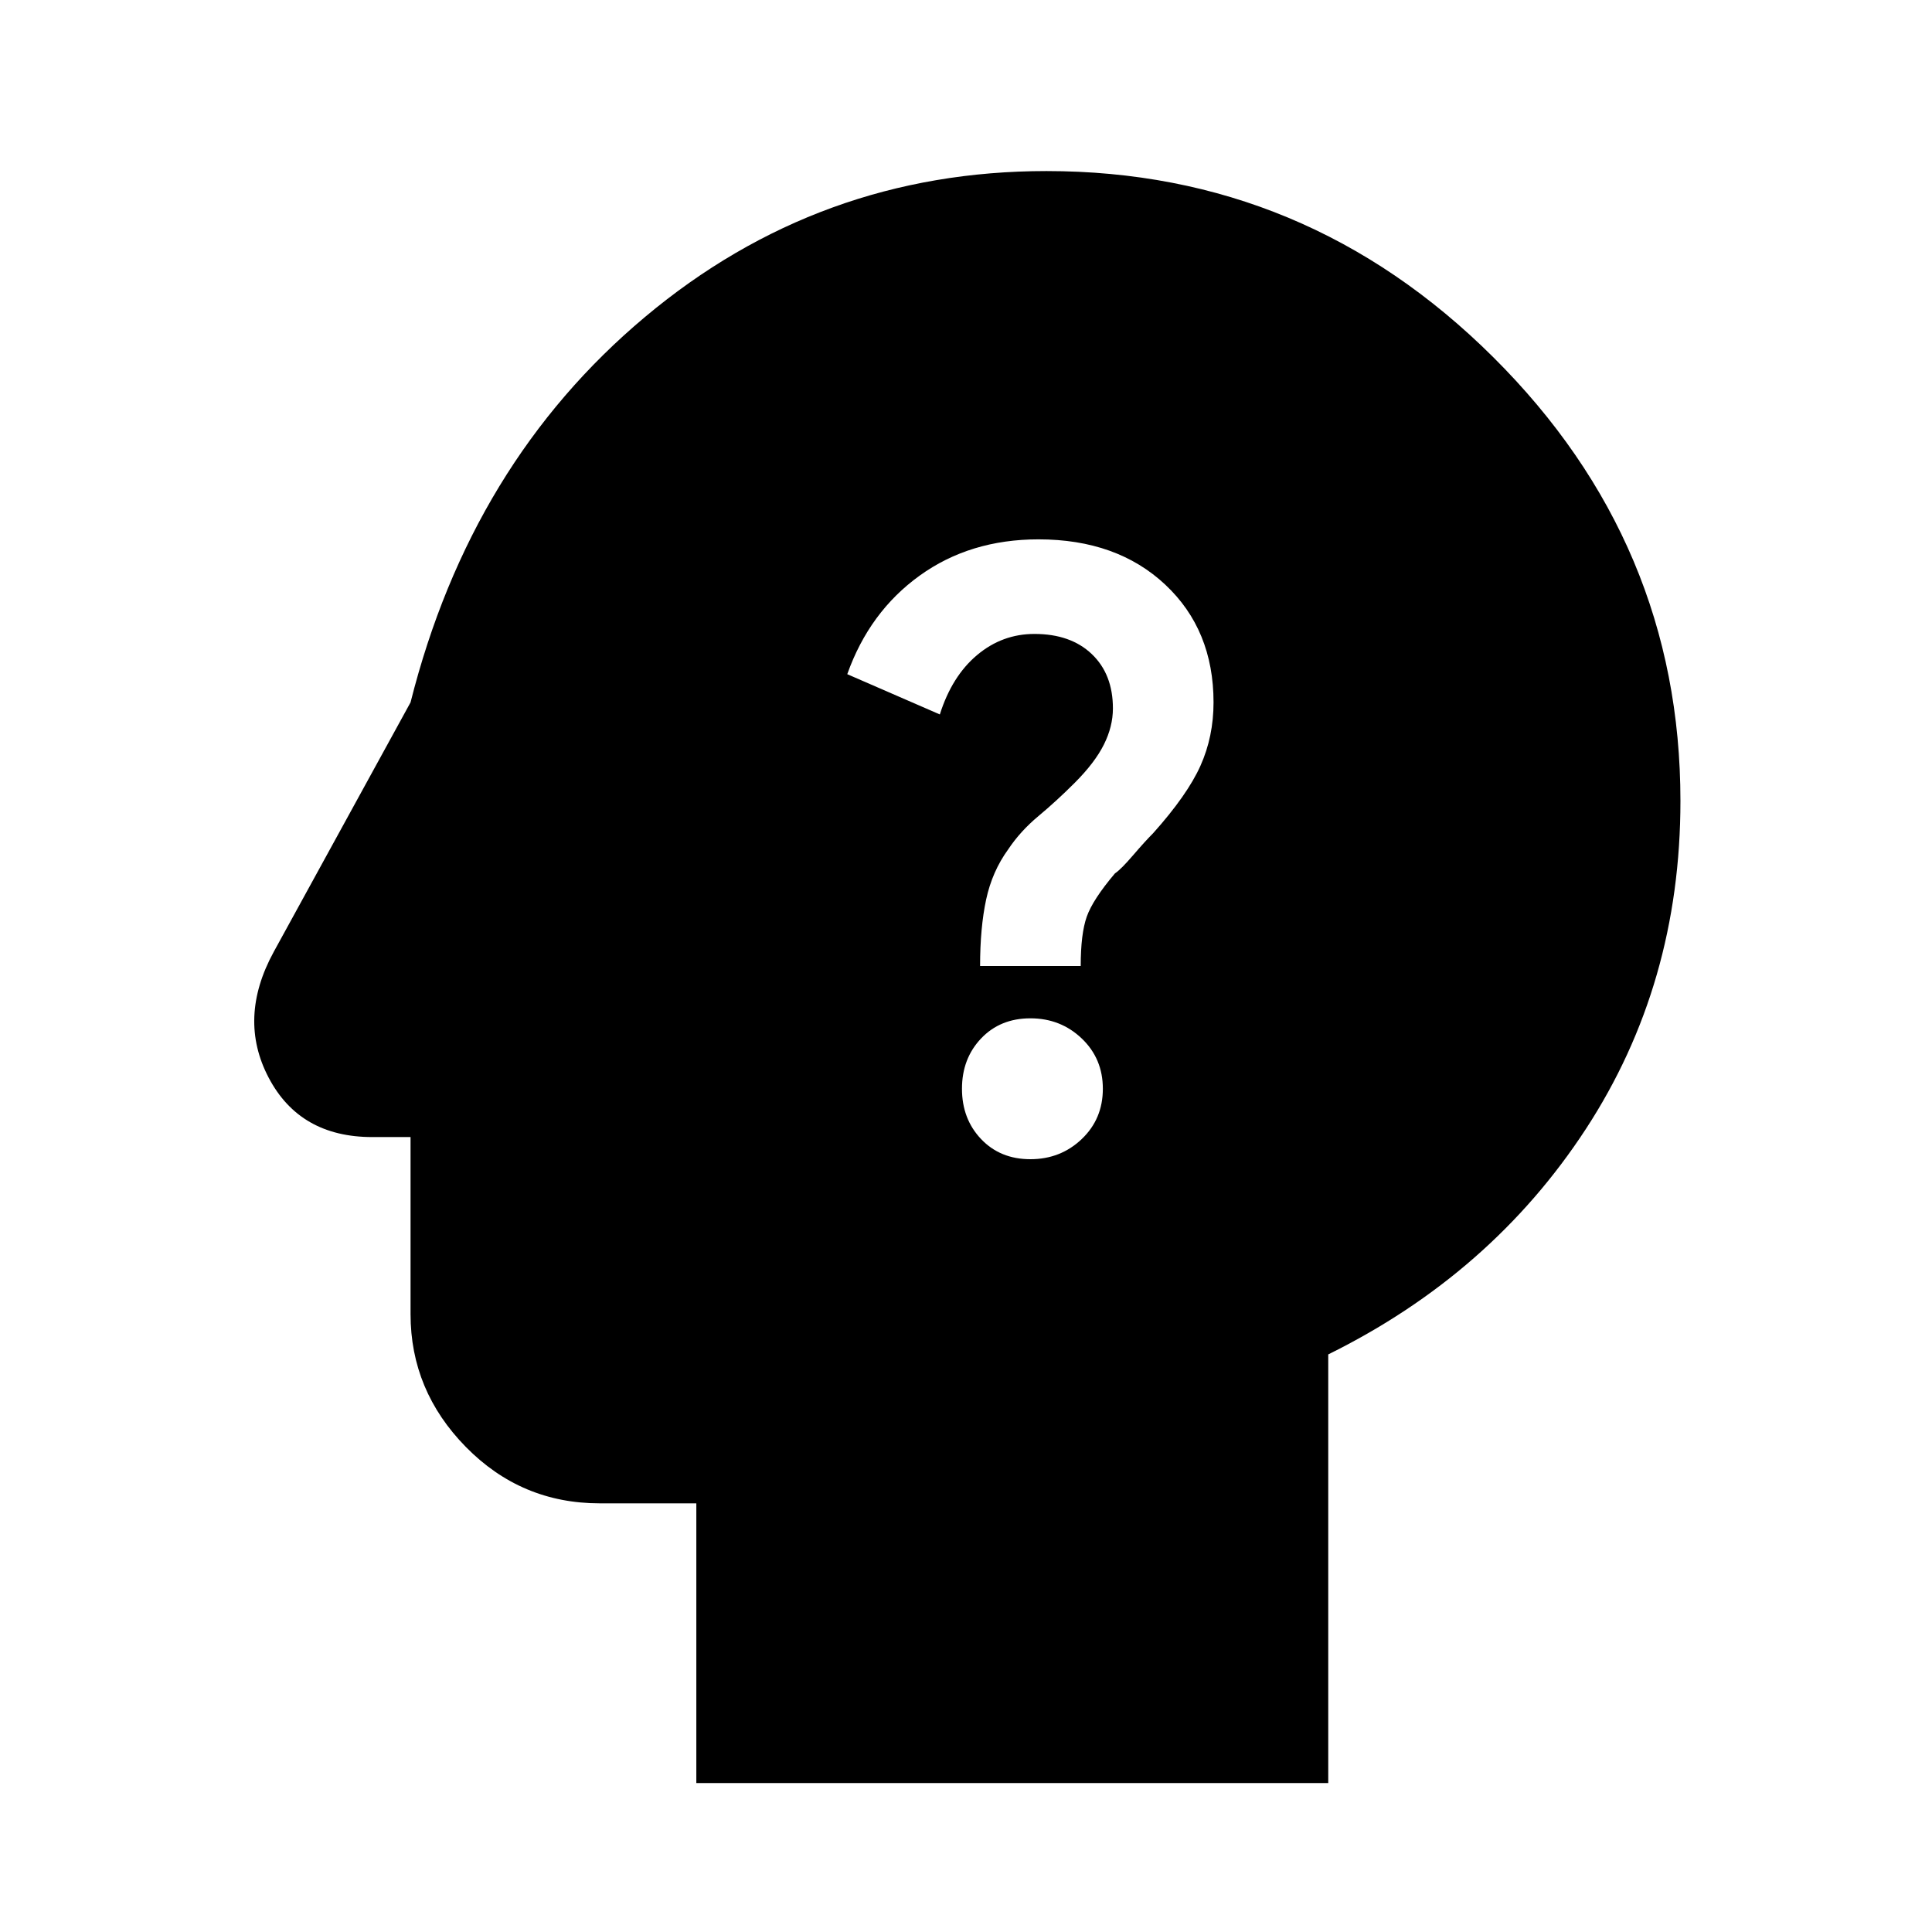
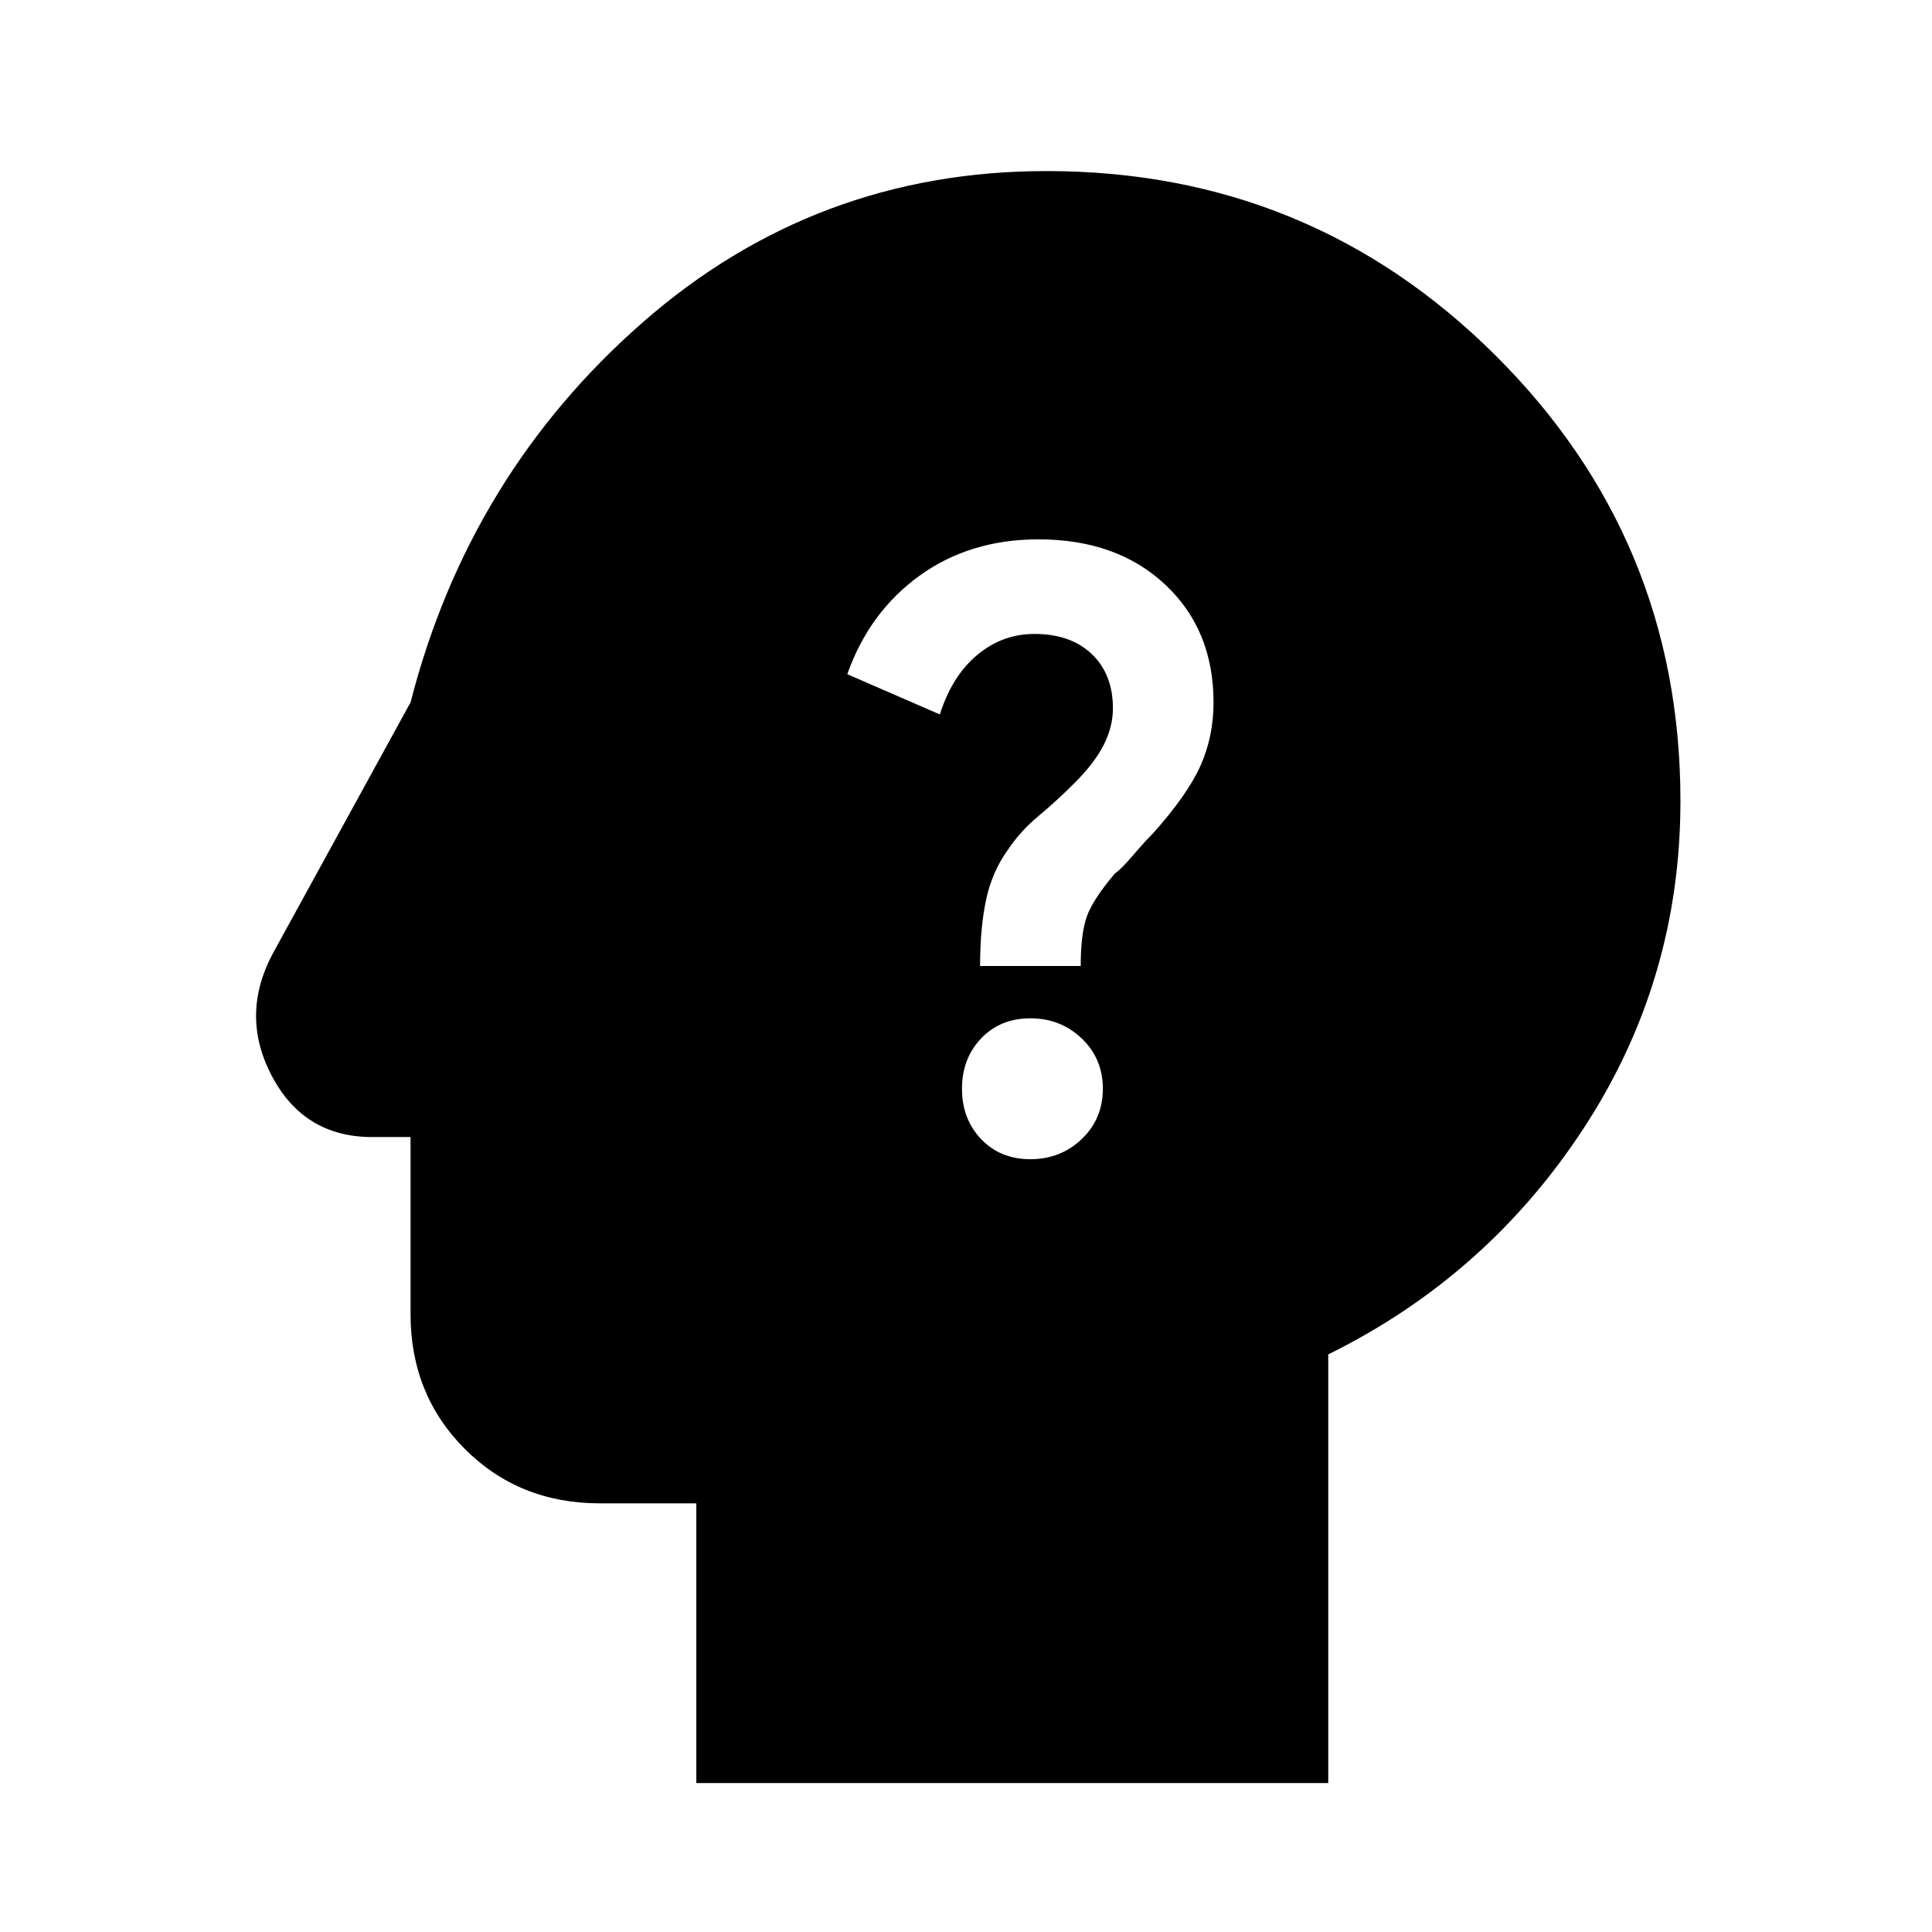
<svg xmlns="http://www.w3.org/2000/svg" width="48" height="48">
-   <path d="M25.6 28.8q.75 0 1.275-.5.525-.5.525-1.25t-.525-1.25q-.525-.5-1.275-.5-.75 0-1.225.5-.475.5-.475 1.25t.475 1.25q.475.5 1.225.5zM24.35 24h2.5q0-.8.15-1.225.15-.425.7-1.075.15-.1.45-.45.3-.35.5-.55.85-.95 1.175-1.675.325-.725.325-1.575 0-1.8-1.2-2.925-1.2-1.125-3.15-1.125-1.7 0-2.95.9-1.25.9-1.8 2.45l2.3 1q.3-.95.925-1.475.625-.525 1.425-.525.9 0 1.425.5t.525 1.35q0 .45-.225.9t-.725.95q-.45.45-.9.825-.45.375-.75.825-.4.55-.55 1.25-.15.7-.15 1.65zM17.3 44.3v-6.95h-2.4q-1.95 0-3.325-1.4-1.375-1.4-1.375-3.3v-4.4h-.95q-1.8 0-2.575-1.475Q5.9 25.3 6.8 23.65l3.4-6.2q1.5-5.95 5.825-9.575Q20.35 4.25 26 4.25q6.45 0 11.1 4.625Q41.75 13.5 41.75 19.9q0 4.55-2.35 8.15-2.35 3.6-6.4 5.6V44.3z" />
+   <path d="M25.6 28.8q.75 0 1.275-.5.525-.5.525-1.25t-.525-1.25q-.525-.5-1.275-.5-.75 0-1.225.5-.475.5-.475 1.25t.475 1.25q.475.5 1.225.5zM24.35 24h2.5q0-.8.15-1.225.15-.425.7-1.075.15-.1.45-.45.3-.35.5-.55.85-.95 1.175-1.675.325-.725.325-1.575 0-1.8-1.2-2.925-1.2-1.125-3.15-1.125-1.7 0-2.95.9-1.25.9-1.8 2.45l2.3 1q.3-.95.925-1.475.625-.525 1.425-.525.9 0 1.425.5t.525 1.35q0 .45-.225.9t-.725.95q-.45.45-.9.825-.45.375-.75.825-.4.55-.55 1.25-.15.7-.15 1.65zM17.3 44.3v-6.95h-2.4q-2 0-3.35-1.35t-1.35-3.35v-4.4h-.95q-1.7 0-2.5-1.525t.05-3.075l3.4-6.2q1.45-5.65 5.75-9.425Q20.25 4.25 26 4.25q6.55 0 11.15 4.575 4.6 4.575 4.6 11.075 0 4.45-2.4 8.125T33 33.65V44.3z" />
</svg>
